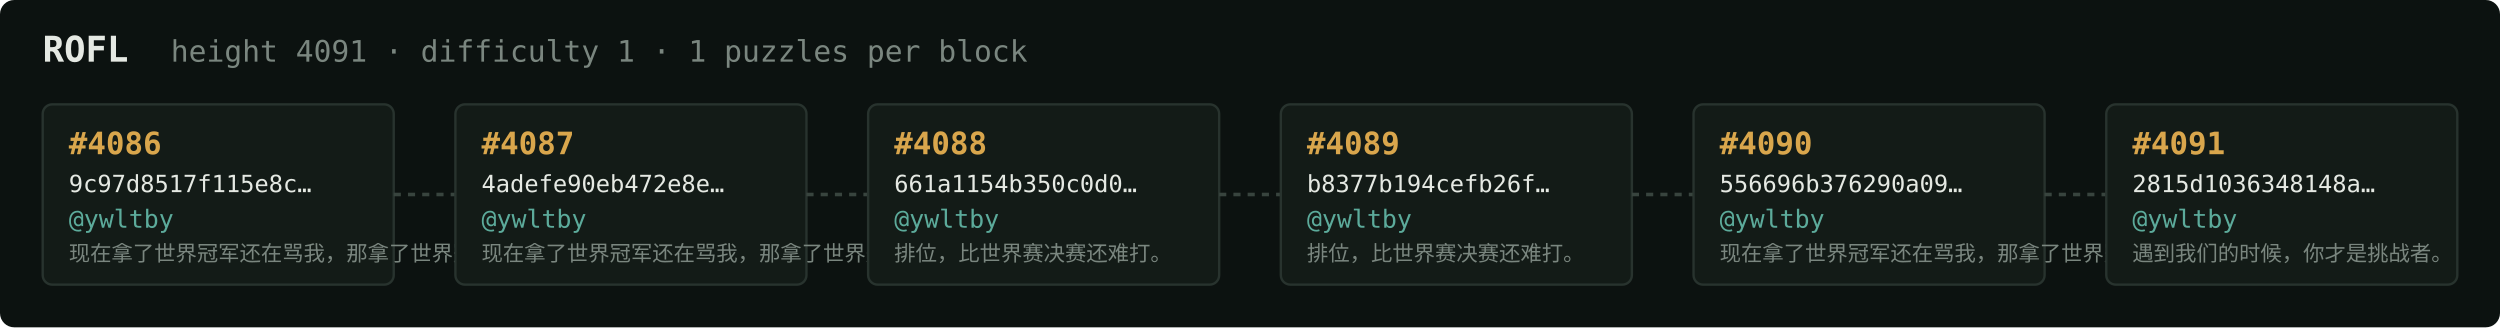
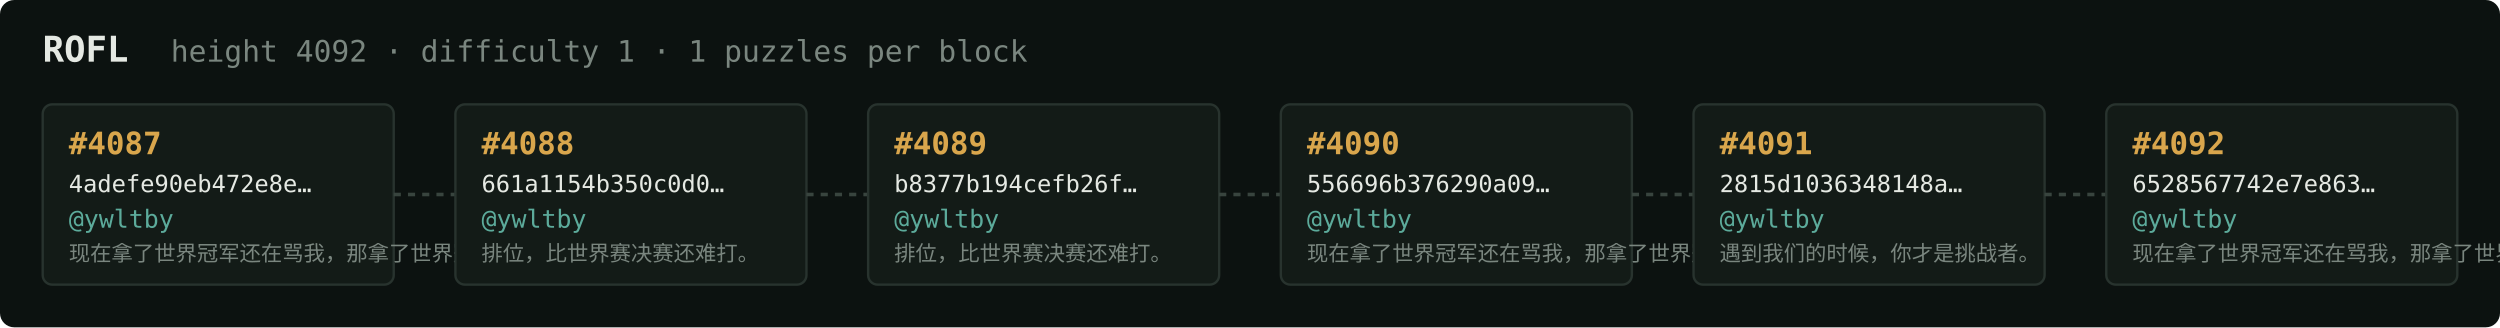
<svg xmlns="http://www.w3.org/2000/svg" width="1054" height="138" viewBox="0 0 1054 138" font-family="ui-monospace,SFMono-Regular,Menlo,monospace">
  <rect fill="#0c1210" width="1054" height="138" rx="6" />
  <text x="18" y="26" fill="#e5e9e3" font-size="15" font-weight="700">ROFL</text>
-   <text x="72" y="26" fill="#7a867f" font-size="12.5">height 4091 · difficulty 1 · 1 puzzles per block</text>
+   <text x="72" y="26" fill="#7a867f" font-size="12.5">height 4092 · difficulty 1 · 1 puzzles per block</text>
  <rect x="18" y="44" width="148" height="76" rx="4" fill="#131b17" stroke="#28332e" stroke-width="1" />
-   <text x="29" y="65" fill="#d9a64c" font-size="13" font-weight="700">#4086</text>
-   <text x="29" y="81" fill="#e5e9e3" font-size="10">9c97d8517f115e8c…</text>
+   <text x="29" y="65" fill="#d9a64c" font-size="13" font-weight="700">#4087</text>
+   <text x="29" y="81" fill="#e5e9e3" font-size="10">4adefe90eb472e8e…</text>
  <text x="29" y="96" fill="#5cab9b" font-size="10.5">@ywltby</text>
  <text x="29" y="110" fill="#7a867f" font-size="9">现在拿了世界冠军还在骂我，那拿了世界冠军有…</text>
  <line x1="166" y1="82.0" x2="192" y2="82.0" stroke="#38443e" stroke-width="1.5" stroke-dasharray="3 3" />
  <rect x="192" y="44" width="148" height="76" rx="4" fill="#131b17" stroke="#28332e" stroke-width="1" />
-   <text x="203" y="65" fill="#d9a64c" font-size="13" font-weight="700">#4087</text>
-   <text x="203" y="81" fill="#e5e9e3" font-size="10">4adefe90eb472e8e…</text>
+   <text x="203" y="65" fill="#d9a64c" font-size="13" font-weight="700">#4088</text>
+   <text x="203" y="81" fill="#e5e9e3" font-size="10">661a1154b350c0d0…</text>
  <text x="203" y="96" fill="#5cab9b" font-size="10.5">@ywltby</text>
-   <text x="203" y="110" fill="#7a867f" font-size="9">现在拿了世界冠军还在骂我，那拿了世界冠军有…</text>
+   <text x="203" y="110" fill="#7a867f" font-size="9">排位，比世界赛决赛还难打。</text>
  <line x1="340" y1="82.0" x2="366" y2="82.0" stroke="#38443e" stroke-width="1.5" stroke-dasharray="3 3" />
  <rect x="366" y="44" width="148" height="76" rx="4" fill="#131b17" stroke="#28332e" stroke-width="1" />
-   <text x="377" y="65" fill="#d9a64c" font-size="13" font-weight="700">#4088</text>
-   <text x="377" y="81" fill="#e5e9e3" font-size="10">661a1154b350c0d0…</text>
+   <text x="377" y="65" fill="#d9a64c" font-size="13" font-weight="700">#4089</text>
+   <text x="377" y="81" fill="#e5e9e3" font-size="10">b8377b194cefb26f…</text>
  <text x="377" y="96" fill="#5cab9b" font-size="10.5">@ywltby</text>
  <text x="377" y="110" fill="#7a867f" font-size="9">排位，比世界赛决赛还难打。</text>
  <line x1="514" y1="82.0" x2="540" y2="82.0" stroke="#38443e" stroke-width="1.5" stroke-dasharray="3 3" />
  <rect x="540" y="44" width="148" height="76" rx="4" fill="#131b17" stroke="#28332e" stroke-width="1" />
-   <text x="551" y="65" fill="#d9a64c" font-size="13" font-weight="700">#4089</text>
-   <text x="551" y="81" fill="#e5e9e3" font-size="10">b8377b194cefb26f…</text>
+   <text x="551" y="65" fill="#d9a64c" font-size="13" font-weight="700">#4090</text>
+   <text x="551" y="81" fill="#e5e9e3" font-size="10">556696b376290a09…</text>
  <text x="551" y="96" fill="#5cab9b" font-size="10.5">@ywltby</text>
-   <text x="551" y="110" fill="#7a867f" font-size="9">排位，比世界赛决赛还难打。</text>
+   <text x="551" y="110" fill="#7a867f" font-size="9">现在拿了世界冠军还在骂我，那拿了世界冠军有…</text>
  <line x1="688" y1="82.0" x2="714" y2="82.0" stroke="#38443e" stroke-width="1.5" stroke-dasharray="3 3" />
  <rect x="714" y="44" width="148" height="76" rx="4" fill="#131b17" stroke="#28332e" stroke-width="1" />
-   <text x="725" y="65" fill="#d9a64c" font-size="13" font-weight="700">#4090</text>
-   <text x="725" y="81" fill="#e5e9e3" font-size="10">556696b376290a09…</text>
+   <text x="725" y="65" fill="#d9a64c" font-size="13" font-weight="700">#4091</text>
+   <text x="725" y="81" fill="#e5e9e3" font-size="10">2815d1036348148a…</text>
  <text x="725" y="96" fill="#5cab9b" font-size="10.5">@ywltby</text>
-   <text x="725" y="110" fill="#7a867f" font-size="9">现在拿了世界冠军还在骂我，那拿了世界冠军有…</text>
+   <text x="725" y="110" fill="#7a867f" font-size="9">遇到我们的时候，你才是挑战者。</text>
  <line x1="862" y1="82.0" x2="888" y2="82.0" stroke="#38443e" stroke-width="1.5" stroke-dasharray="3 3" />
  <rect x="888" y="44" width="148" height="76" rx="4" fill="#131b17" stroke="#28332e" stroke-width="1" />
-   <text x="899" y="65" fill="#d9a64c" font-size="13" font-weight="700">#4091</text>
-   <text x="899" y="81" fill="#e5e9e3" font-size="10">2815d1036348148a…</text>
+   <text x="899" y="65" fill="#d9a64c" font-size="13" font-weight="700">#4092</text>
+   <text x="899" y="81" fill="#e5e9e3" font-size="10">6528567742e7e863…</text>
  <text x="899" y="96" fill="#5cab9b" font-size="10.5">@ywltby</text>
-   <text x="899" y="110" fill="#7a867f" font-size="9">遇到我们的时候，你才是挑战者。</text>
+   <text x="899" y="110" fill="#7a867f" font-size="9">现在拿了世界冠军还在骂我，那拿了世界冠军有…</text>
</svg>
